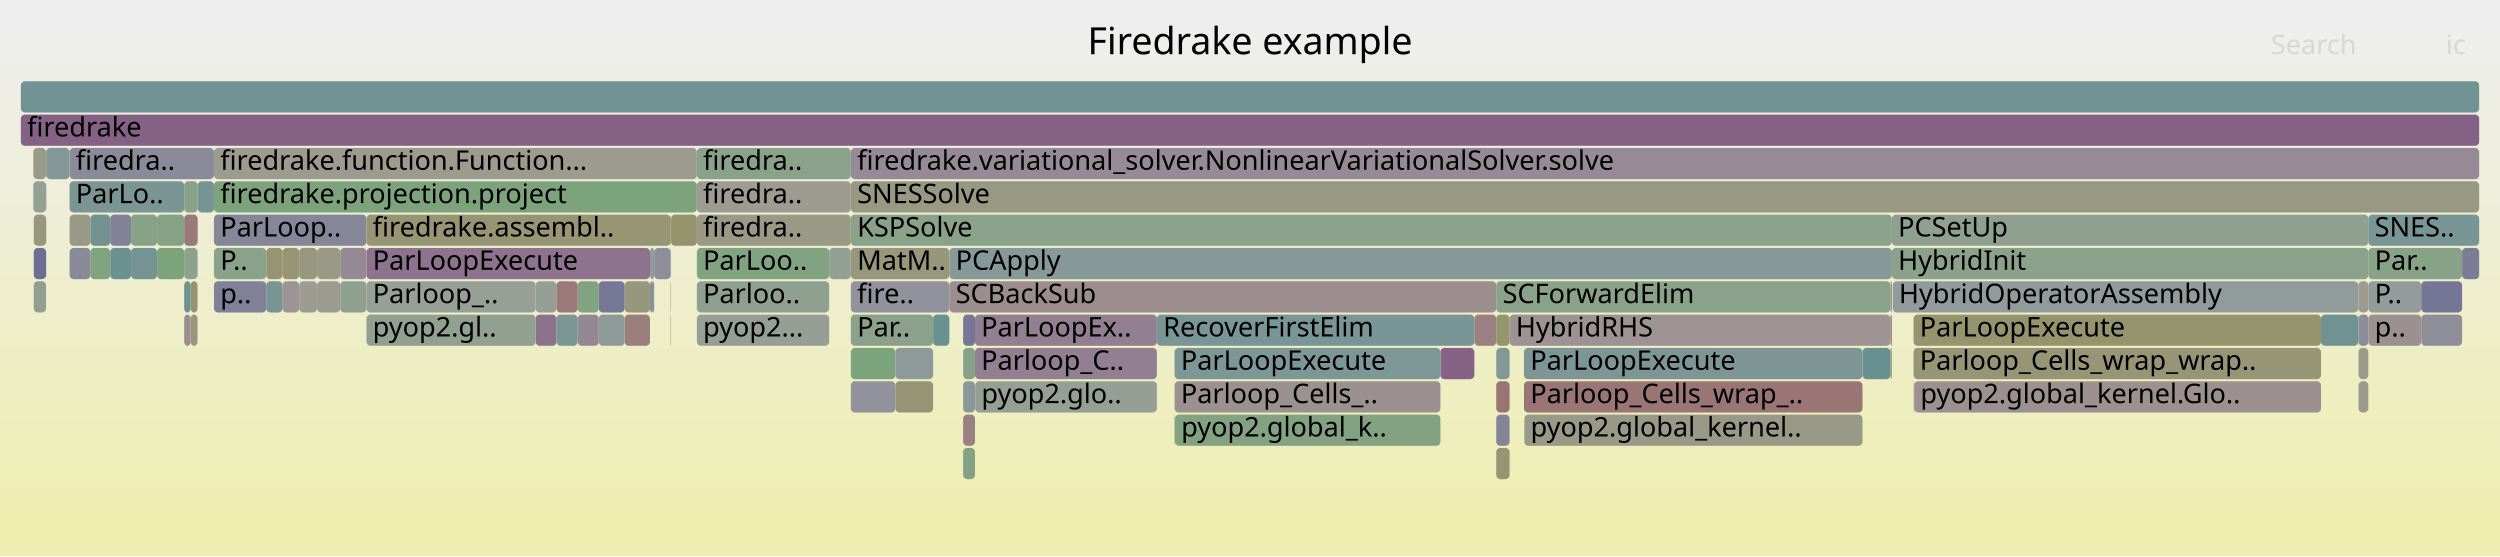
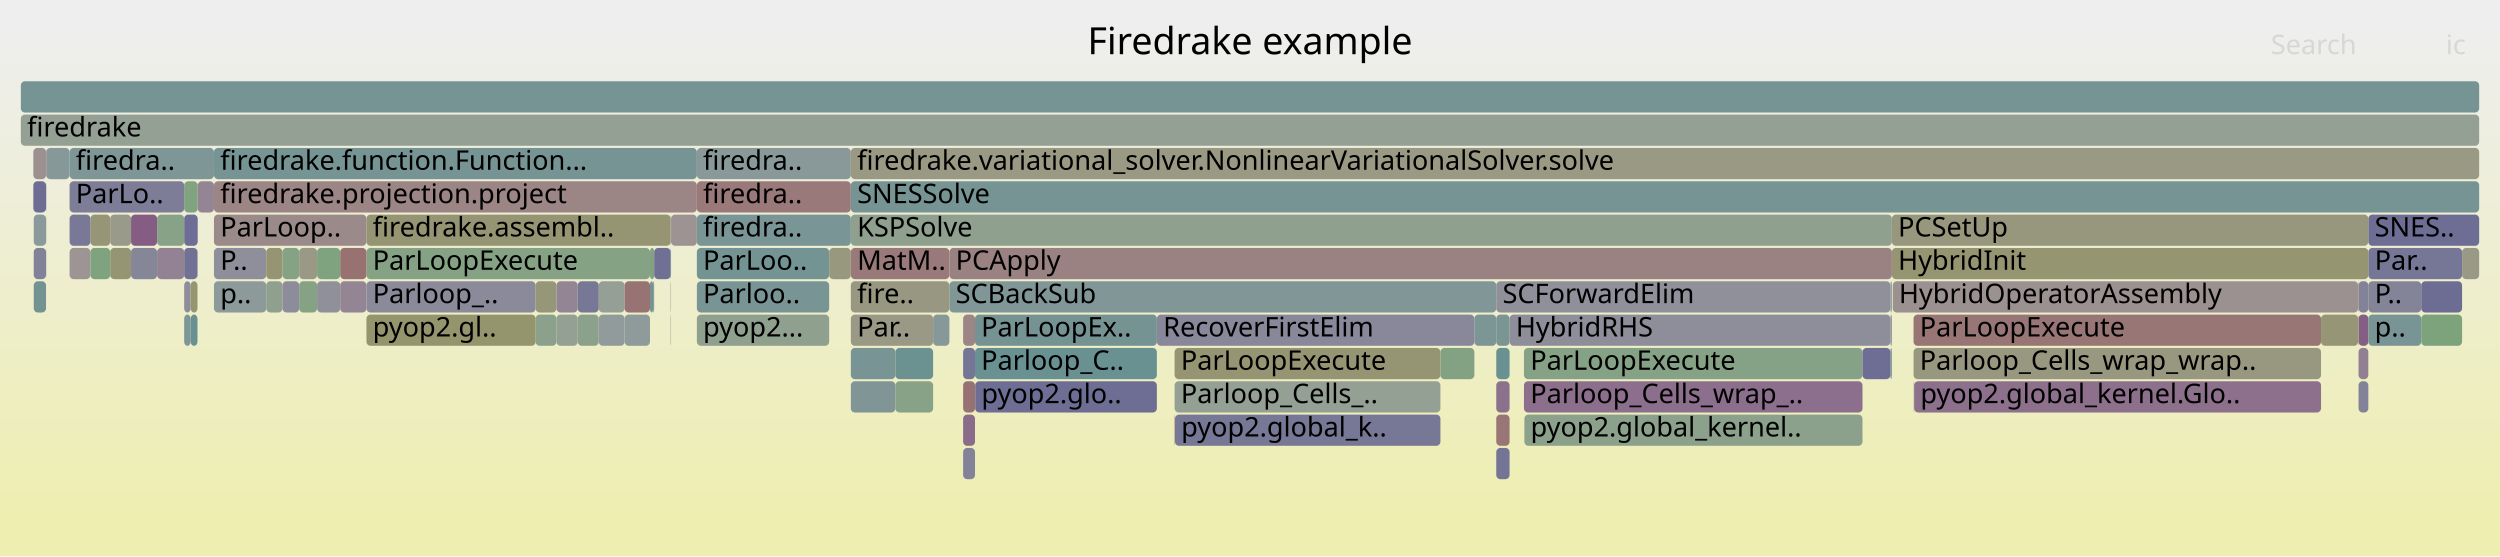
<svg xmlns="http://www.w3.org/2000/svg" version="1.1" width="1200" height="267" viewBox="0 0 1200 267">
  <defs>
    <linearGradient id="background" y1="0" y2="1" x1="0" x2="0">
      <stop stop-color="#eeeeee" offset="5%" />
      <stop stop-color="#eeeeb0" offset="95%" />
    </linearGradient>
  </defs>
  <style type="text/css">
	text { font-family:Verdana; font-size:13px; fill:rgb(0,0,0); }
	#search, #ignorecase { opacity:0.1; cursor:pointer; }
	#search:hover, #search.show, #ignorecase:hover, #ignorecase.show { opacity:1; }
	#subtitle { text-anchor:middle; font-color:rgb(160,160,160); }
	#title { text-anchor:middle; font-size:18px}
	#unzoom { cursor:pointer; }
	#frames &gt; *:hover { stroke:black; stroke-width:0.5; cursor:pointer; }
	.hide { display:none; }
	.parent { opacity:0.5; }
</style>
  <rect x="0.0" y="0" width="1200.0" height="267.0" fill="url(#background)" />
  <text id="title" x="600.00" y="26">Firedrake example</text>
  <text id="details" x="10.00" y="249"> </text>
  <text id="unzoom" x="10.00" y="26" class="hide">Reset Zoom</text>
  <text id="search" x="1090.00" y="26">Search</text>
  <text id="ignorecase" x="1174.00" y="26">ic</text>
  <text id="matched" x="1090.00" y="249"> </text>
  <g id="frames">
    <g>
-       <rect x="33.4" y="103" width="10.0" height="15.0" fill="rgb(153.156,153.156,134.527)" rx="2" ry="2" />
+       <rect x="724.6" y="151" width="182.8" height="15.0" fill="rgb(142.433,142.433,154.987)" rx="2" ry="2" />
+       <text x="727.60" y="161.5">HybridRHS</text>
+     </g>
+     <g>
+       <rect x="731.5" y="183" width="162.5" height="15.0" fill="rgb(139.745,111.22,139.745)" rx="2" ry="2" />
+       <text x="734.53" y="193.5">Parloop_Cells_wrap_..</text>
+     </g>
+     <g>
+       <rect x="22.2" y="71" width="11.2" height="15.0" fill="rgb(134.9,152.011,152.011)" rx="2" ry="2" />
+       <text x="25.25" y="81.5" />
+     </g>
+     <g>
+       <rect x="22.1" y="119" width="0.1" height="15.0" fill="rgb(142.81,142.81,155.06)" rx="2" ry="2" />
+       <text x="25.11" y="129.5" />
+     </g>
+     <g>
+       <rect x="731.5" y="167" width="162.5" height="15.0" fill="rgb(133.734,161.95,133.734)" rx="2" ry="2" />
+       <text x="734.53" y="177.5">ParLoopExecute</text>
+     </g>
+     <g>
+       <rect x="62.9" y="103" width="12.5" height="15.0" fill="rgb(132.412,92.431,132.412)" rx="2" ry="2" />
+       <text x="65.86" y="113.5" />
+     </g>
+     <g>
+       <rect x="908.5" y="135" width="223.4" height="15.0" fill="rgb(156.292,144.908,144.908)" rx="2" ry="2" />
+       <text x="911.46" y="145.5">HybridOperatorAssembly</text>
+     </g>
+     <g>
+       <rect x="462.3" y="199" width="5.7" height="15.0" fill="rgb(138.079,106.951,138.079)" rx="2" ry="2" />
+       <text x="465.28" y="209.5" />
+     </g>
+     <g>
+       <rect x="731.7" y="199" width="162.3" height="15.0" fill="rgb(138.906,161.108,138.906)" rx="2" ry="2" />
+       <text x="734.67" y="209.5">pyop2.global_kernel..</text>
+     </g>
+     <g>
+       <rect x="102.7" y="135" width="25.1" height="15.0" fill="rgb(140.816,153.545,153.545)" rx="2" ry="2" />
+       <text x="105.72" y="145.5">p..</text>
+     </g>
+     <g>
+       <rect x="718.2" y="183" width="6.4" height="15.0" fill="rgb(140.445,113.015,140.445)" rx="2" ry="2" />
+       <text x="721.23" y="193.5" />
+     </g>
+     <g>
+       <rect x="16.0" y="87" width="6.1" height="15.0" fill="rgb(108.647,108.647,148.448)" rx="2" ry="2" />
+       <text x="19.00" y="97.5" />
+     </g>
+     <g>
+       <rect x="143.6" y="119" width="8.6" height="15.0" fill="rgb(153.128,153.128,134.391)" rx="2" ry="2" />
+       <text x="146.56" y="129.5" />
+     </g>
+     <g>
+       <rect x="718.2" y="215" width="6.4" height="15.0" fill="rgb(115.72,115.72,149.817)" rx="2" ry="2" />
+       <text x="721.23" y="225.5" />
+     </g>
+     <g>
+       <rect x="1132.1" y="135" width="4.7" height="15.0" fill="rgb(129.531,129.531,152.49)" rx="2" ry="2" />
+       <text x="1135.09" y="145.5" />
+     </g>
+     <g>
+       <rect x="88.4" y="87" width="6.5" height="15.0" fill="rgb(128.015,162.881,128.015)" rx="2" ry="2" />
+       <text x="91.43" y="97.5" />
+     </g>
+     <g>
+       <rect x="718.2" y="151" width="6.4" height="15.0" fill="rgb(123.446,149.042,149.042)" rx="2" ry="2" />
+       <text x="721.23" y="161.5" />
+     </g>
+     <g>
+       <rect x="22.1" y="71" width="0.1" height="15.0" fill="rgb(154.426,130.603,130.603)" rx="2" ry="2" />
+       <text x="25.11" y="81.5" />
+     </g>
+     <g>
+       <rect x="321.9" y="119" width="0.2" height="15.0" fill="rgb(108.409,145.143,145.143)" rx="2" ry="2" />
+       <text x="324.89" y="129.5" />
+     </g>
+     <g>
+       <rect x="52.9" y="119" width="10.0" height="15.0" fill="rgb(149.156,149.156,115.139)" rx="2" ry="2" />
+       <text x="55.94" y="129.5" />
+     </g>
+     <g>
+       <rect x="1136.8" y="103" width="53.2" height="15.0" fill="rgb(109.727,109.727,148.657)" rx="2" ry="2" />
+       <text x="1139.83" y="113.5">SNES..</text>
+     </g>
+     <g>
+       <rect x="334.5" y="151" width="63.5" height="15.0" fill="rgb(142.715,160.488,142.715)" rx="2" ry="2" />
+       <text x="337.46" y="161.5">pyop2...</text>
+     </g>
+     <g>
+       <rect x="102.7" y="71" width="231.8" height="15.0" fill="rgb(118.829,147.845,147.845)" rx="2" ry="2" />
+       <text x="105.72" y="81.5">firedrake.function.Function...</text>
+     </g>
+     <g>
+       <rect x="175.9" y="135" width="81.2" height="15.0" fill="rgb(137.777,137.777,154.086)" rx="2" ry="2" />
+       <text x="178.89" y="145.5">Parloop_..</text>
+     </g>
+     <g>
+       <rect x="563.8" y="199" width="0.2" height="15.0" fill="rgb(152.53,116.061,116.061)" rx="2" ry="2" />
+       <text x="566.81" y="209.5" />
+     </g>
+     <g>
+       <rect x="16.2" y="103" width="5.9" height="15.0" fill="rgb(138.41,152.921,152.921)" rx="2" ry="2" />
+       <text x="19.19" y="113.5" />
+     </g>
+     <g>
+       <rect x="175.9" y="119" width="136.1" height="15.0" fill="rgb(132.812,162.1,132.812)" rx="2" ry="2" />
+       <text x="178.89" y="129.5">ParLoopExecute</text>
+     </g>
+     <g>
+       <rect x="16.2" y="119" width="5.9" height="15.0" fill="rgb(128.546,128.546,152.299)" rx="2" ry="2" />
+       <text x="19.19" y="129.5" />
+     </g>
+     <g>
+       <rect x="127.8" y="135" width="7.8" height="15.0" fill="rgb(142.778,160.478,142.778)" rx="2" ry="2" />
+       <text x="130.84" y="145.5" />
+     </g>
+     <g>
+       <rect x="94.9" y="87" width="7.8" height="15.0" fill="rgb(148.419,133.448,148.419)" rx="2" ry="2" />
+       <text x="97.89" y="97.5" />
+     </g>
+     <g>
+       <rect x="334.5" y="71" width="73.9" height="15.0" fill="rgb(136.882,152.525,152.525)" rx="2" ry="2" />
+       <text x="337.46" y="81.5">firedra..</text>
+     </g>
+     <g>
+       <rect x="1131.9" y="135" width="0.2" height="15.0" fill="rgb(154.771,133.246,133.246)" rx="2" ry="2" />
+       <text x="1134.93" y="145.5" />
+     </g>
+     <g>
+       <rect x="334.5" y="135" width="63.5" height="15.0" fill="rgb(120.932,148.39,148.39)" rx="2" ry="2" />
+       <text x="337.46" y="145.5">Parloo..</text>
+     </g>
+     <g>
+       <rect x="907.4" y="167" width="0.7" height="15.0" fill="rgb(120.817,148.36,148.36)" rx="2" ry="2" />
+       <text x="910.36" y="177.5" />
+     </g>
+     <g>
+       <rect x="408.4" y="103" width="499.7" height="15.0" fill="rgb(143.294,160.394,143.294)" rx="2" ry="2" />
+       <text x="411.45" y="113.5">KSPSolve</text>
+     </g>
+     <g>
+       <rect x="1136.8" y="119" width="45.0" height="15.0" fill="rgb(118.063,118.063,150.27)" rx="2" ry="2" />
+       <text x="1139.83" y="129.5">Par..</text>
+     </g>
+     <g>
+       <rect x="321.9" y="103" width="0.2" height="15.0" fill="rgb(150.131,159.281,150.131)" rx="2" ry="2" />
+       <text x="324.89" y="113.5" />
+     </g>
+     <g>
+       <rect x="16.0" y="71" width="6.1" height="15.0" fill="rgb(156.143,143.761,143.761)" rx="2" ry="2" />
+       <text x="19.00" y="81.5" />
+     </g>
+     <g>
+       <rect x="33.4" y="87" width="55.0" height="15.0" fill="rgb(124.558,124.558,151.527)" rx="2" ry="2" />
+       <text x="36.38" y="97.5">ParLo..</text>
+     </g>
+     <g>
+       <rect x="312.0" y="135" width="1.5" height="15.0" fill="rgb(114.88,146.821,146.821)" rx="2" ry="2" />
+       <text x="315.03" y="145.5" />
+     </g>
+     <g>
+       <rect x="718.2" y="199" width="6.4" height="15.0" fill="rgb(152.643,116.929,116.929)" rx="2" ry="2" />
+       <text x="721.23" y="209.5" />
+     </g>
+     <g>
+       <rect x="408.4" y="71" width="781.6" height="15.0" fill="rgb(152.729,152.729,132.454)" rx="2" ry="2" />
+       <text x="411.45" y="81.5">firedrake.variational_solver.NonlinearVariationalSolver.solve</text>
+     </g>
+     <g>
+       <rect x="152.2" y="119" width="11.1" height="15.0" fill="rgb(127.124,163.026,127.124)" rx="2" ry="2" />
+       <text x="155.23" y="129.5" />
+     </g>
+     <g>
+       <rect x="143.6" y="135" width="8.6" height="15.0" fill="rgb(133.425,162.001,133.425)" rx="2" ry="2" />
+       <text x="146.56" y="145.5" />
+     </g>
+     <g>
+       <rect x="102.7" y="103" width="73.2" height="15.0" fill="rgb(155.365,137.797,137.797)" rx="2" ry="2" />
+       <text x="105.72" y="113.5">ParLoop..</text>
+     </g>
+     <g>
+       <rect x="429.8" y="183" width="18.1" height="15.0" fill="rgb(135.123,161.724,135.123)" rx="2" ry="2" />
+       <text x="432.80" y="193.5" />
+     </g>
+     <g>
+       <rect x="1114.1" y="151" width="17.8" height="15.0" fill="rgb(149.65,149.65,117.535)" rx="2" ry="2" />
+       <text x="1117.12" y="161.5" />
+     </g>
+     <g>
+       <rect x="691.4" y="167" width="16.3" height="15.0" fill="rgb(130.78,162.431,130.78)" rx="2" ry="2" />
+       <text x="694.38" y="177.5" />
+     </g>
+     <g>
+       <rect x="267.1" y="151" width="10.2" height="15.0" fill="rgb(147.391,159.727,147.391)" rx="2" ry="2" />
+       <text x="270.15" y="161.5" />
+     </g>
+     <g>
+       <rect x="152.2" y="135" width="11.1" height="15.0" fill="rgb(143.769,143.769,155.246)" rx="2" ry="2" />
+       <text x="155.23" y="145.5" />
+     </g>
+     <g>
+       <rect x="52.9" y="103" width="10.0" height="15.0" fill="rgb(154.041,154.041,138.815)" rx="2" ry="2" />
+       <text x="55.94" y="113.5" />
+     </g>
+     <g>
+       <rect x="88.4" y="103" width="6.5" height="15.0" fill="rgb(109.121,109.121,148.54)" rx="2" ry="2" />
+       <text x="91.43" y="113.5" />
+     </g>
+     <g>
+       <rect x="334.5" y="119" width="63.5" height="15.0" fill="rgb(116.288,147.186,147.186)" rx="2" ry="2" />
+       <text x="337.46" y="129.5">ParLoo..</text>
+     </g>
+     <g>
+       <rect x="408.4" y="151" width="39.5" height="15.0" fill="rgb(152.867,152.867,133.126)" rx="2" ry="2" />
+       <text x="411.45" y="161.5">Par..</text>
+     </g>
+     <g>
+       <rect x="918.5" y="167" width="195.6" height="15.0" fill="rgb(151.911,151.911,128.494)" rx="2" ry="2" />
+       <text x="921.47" y="177.5">Parloop_Cells_wrap_wrap..</text>
+     </g>
+     <g>
+       <rect x="313.5" y="135" width="0.5" height="15.0" fill="rgb(123.864,149.15,149.15)" rx="2" ry="2" />
+       <text x="316.52" y="145.5" />
+     </g>
+     <g>
+       <rect x="563.8" y="167" width="127.6" height="15.0" fill="rgb(149.423,149.423,116.436)" rx="2" ry="2" />
+       <text x="566.81" y="177.5">ParLoopExecute</text>
+     </g>
+     <g>
+       <rect x="102.7" y="119" width="25.1" height="15.0" fill="rgb(143.336,143.336,155.162)" rx="2" ry="2" />
+       <text x="105.72" y="129.5">P..</text>
+     </g>
+     <g>
+       <rect x="468.1" y="183" width="87.2" height="15.0" fill="rgb(110.385,110.385,148.784)" rx="2" ry="2" />
+       <text x="471.07" y="193.5">pyop2.glo..</text>
+     </g>
+     <g>
+       <rect x="408.4" y="183" width="21.4" height="15.0" fill="rgb(128.47,150.344,150.344)" rx="2" ry="2" />
+       <text x="411.45" y="193.5" />
+     </g>
+     <g>
+       <rect x="1132.1" y="151" width="4.7" height="15.0" fill="rgb(133.01,93.962,133.01)" rx="2" ry="2" />
+       <text x="1135.09" y="161.5" />
+     </g>
+     <g>
+       <rect x="312.0" y="119" width="2.0" height="15.0" fill="rgb(131.211,162.361,131.211)" rx="2" ry="2" />
+       <text x="315.03" y="129.5" />
+     </g>
+     <g>
+       <rect x="462.3" y="183" width="5.7" height="15.0" fill="rgb(152.253,113.939,113.939)" rx="2" ry="2" />
+       <text x="465.28" y="193.5" />
+     </g>
+     <g>
+       <rect x="257.1" y="135" width="10.0" height="15.0" fill="rgb(150.357,150.357,120.959)" rx="2" ry="2" />
+       <text x="260.07" y="145.5" />
+     </g>
+     <g>
+       <rect x="175.9" y="103" width="146.0" height="15.0" fill="rgb(149.205,149.205,115.38)" rx="2" ry="2" />
+       <text x="178.89" y="113.5">firedrake.assembl..</text>
+     </g>
+     <g>
+       <rect x="1131.9" y="151" width="0.2" height="15.0" fill="rgb(149.507,149.507,116.84)" rx="2" ry="2" />
+       <text x="1134.93" y="161.5" />
+     </g>
+     <g>
+       <rect x="88.4" y="119" width="6.4" height="15.0" fill="rgb(112.538,112.538,149.201)" rx="2" ry="2" />
+       <text x="91.43" y="129.5" />
+     </g>
+     <g>
+       <rect x="88.4" y="151" width="3.1" height="15.0" fill="rgb(125.545,149.586,149.586)" rx="2" ry="2" />
+       <text x="91.43" y="161.5" />
+     </g>
+     <g>
+       <rect x="908.1" y="119" width="228.7" height="15.0" fill="rgb(148.614,148.614,112.512)" rx="2" ry="2" />
+       <text x="911.07" y="129.5">HybridInit</text>
+     </g>
+     <g>
+       <rect x="10.0" y="39" width="1180.0" height="15.0" fill="rgb(118.165,147.672,147.672)" rx="2" ry="2" />
+       <text x="13.00" y="49.5" />
+     </g>
+     <g>
+       <rect x="135.6" y="135" width="8.0" height="15.0" fill="rgb(139.581,139.581,154.435)" rx="2" ry="2" />
+       <text x="138.61" y="145.5" />
+     </g>
+     <g>
+       <rect x="918.6" y="183" width="0.2" height="15.0" fill="rgb(120.019,148.153,148.153)" rx="2" ry="2" />
+       <text x="921.64" y="193.5" />
+     </g>
+     <g>
+       <rect x="408.4" y="119" width="47.3" height="15.0" fill="rgb(153.146,120.783,120.783)" rx="2" ry="2" />
+       <text x="411.45" y="129.5">MatM..</text>
+     </g>
+     <g>
+       <rect x="43.4" y="103" width="9.5" height="15.0" fill="rgb(149.706,149.706,117.805)" rx="2" ry="2" />
+       <text x="46.35" y="113.5" />
+     </g>
+     <g>
+       <rect x="135.6" y="119" width="8.0" height="15.0" fill="rgb(132.992,162.071,132.992)" rx="2" ry="2" />
+       <text x="138.61" y="129.5" />
+     </g>
+     <g>
+       <rect x="455.7" y="119" width="452.4" height="15.0" fill="rgb(154.373,130.192,130.192)" rx="2" ry="2" />
+       <text x="458.72" y="129.5">PCApply</text>
+     </g>
+     <g>
+       <rect x="334.5" y="103" width="73.9" height="15.0" fill="rgb(122.064,148.683,148.683)" rx="2" ry="2" />
+       <text x="337.46" y="113.5">firedra..</text>
+     </g>
+     <g>
+       <rect x="267.1" y="135" width="10.2" height="15.0" fill="rgb(148.272,133.072,148.272)" rx="2" ry="2" />
+       <text x="270.15" y="145.5" />
+     </g>
+     <g>
+       <rect x="894.0" y="167" width="13.4" height="15.0" fill="rgb(109.888,109.888,148.688)" rx="2" ry="2" />
+       <text x="896.95" y="177.5" />
+     </g>
+     <g>
+       <rect x="88.4" y="135" width="3.1" height="15.0" fill="rgb(140.542,140.542,154.621)" rx="2" ry="2" />
+       <text x="91.43" y="145.5" />
+     </g>
+     <g>
+       <rect x="33.4" y="71" width="69.3" height="15.0" fill="rgb(126.514,149.837,149.837)" rx="2" ry="2" />
+       <text x="36.38" y="81.5">firedra..</text>
+     </g>
+     <g>
+       <rect x="334.5" y="87" width="73.9" height="15.0" fill="rgb(153.116,120.557,120.557)" rx="2" ry="2" />
+       <text x="337.46" y="97.5">firedra..</text>
+     </g>
+     <g>
+       <rect x="408.4" y="87" width="781.6" height="15.0" fill="rgb(117.663,147.542,147.542)" rx="2" ry="2" />
+       <text x="411.45" y="97.5">SNESSolve</text>
+     </g>
+     <g>
+       <rect x="462.3" y="167" width="5.7" height="15.0" fill="rgb(117.205,117.205,150.104)" rx="2" ry="2" />
+       <text x="465.28" y="177.5" />
+     </g>
+     <g>
+       <rect x="408.4" y="167" width="21.4" height="15.0" fill="rgb(121.259,148.475,148.475)" rx="2" ry="2" />
+       <text x="411.45" y="177.5" />
+     </g>
+     <g>
+       <rect x="75.4" y="103" width="13.0" height="15.0" fill="rgb(136.436,161.51,136.436)" rx="2" ry="2" />
+       <text x="78.40" y="113.5" />
+     </g>
+     <g>
+       <rect x="287.4" y="135" width="12.4" height="15.0" fill="rgb(149.888,159.321,149.888)" rx="2" ry="2" />
+       <text x="290.43" y="145.5" />
+     </g>
+     <g>
+       <rect x="707.7" y="151" width="10.5" height="15.0" fill="rgb(123.954,149.173,149.173)" rx="2" ry="2" />
+       <text x="710.68" y="161.5" />
+     </g>
+     <g>
+       <rect x="75.4" y="119" width="13.0" height="15.0" fill="rgb(147.152,130.202,147.152)" rx="2" ry="2" />
+       <text x="78.40" y="129.5" />
+     </g>
+     <g>
+       <rect x="1132.1" y="183" width="4.7" height="15.0" fill="rgb(129.574,129.574,152.498)" rx="2" ry="2" />
+       <text x="1135.09" y="193.5" />
+     </g>
+     <g>
+       <rect x="398.0" y="119" width="10.4" height="15.0" fill="rgb(151.678,151.678,127.362)" rx="2" ry="2" />
+       <text x="401.02" y="129.5" />
+     </g>
+     <g>
+       <rect x="563.8" y="183" width="127.6" height="15.0" fill="rgb(147.839,159.654,147.839)" rx="2" ry="2" />
+       <text x="566.81" y="193.5">Parloop_Cells_..</text>
+     </g>
+     <g>
+       <rect x="257.1" y="151" width="10.0" height="15.0" fill="rgb(140.361,160.871,140.361)" rx="2" ry="2" />
+       <text x="260.07" y="161.5" />
+     </g>
+     <g>
+       <rect x="299.8" y="135" width="12.2" height="15.0" fill="rgb(152.354,114.713,114.713)" rx="2" ry="2" />
+       <text x="302.78" y="145.5" />
+     </g>
+     <g>
+       <rect x="322.1" y="103" width="12.4" height="15.0" fill="rgb(156.505,146.541,146.541)" rx="2" ry="2" />
+       <text x="325.14" y="113.5" />
+     </g>
+     <g>
+       <rect x="564.0" y="199" width="127.4" height="15.0" fill="rgb(118.805,118.805,150.414)" rx="2" ry="2" />
+       <text x="566.97" y="209.5">pyop2.global_k..</text>
+     </g>
+     <g>
+       <rect x="429.8" y="167" width="18.1" height="15.0" fill="rgb(108.416,145.145,145.145)" rx="2" ry="2" />
+       <text x="432.80" y="177.5" />
+     </g>
+     <g>
+       <rect x="918.8" y="183" width="195.3" height="15.0" fill="rgb(139.956,111.763,139.956)" rx="2" ry="2" />
+       <text x="921.78" y="193.5">pyop2.global_kernel.Glo..</text>
+     </g>
+     <g>
+       <rect x="907.4" y="135" width="0.7" height="15.0" fill="rgb(136.506,152.427,152.427)" rx="2" ry="2" />
+       <text x="910.36" y="145.5" />
+     </g>
+     <g>
+       <rect x="277.3" y="151" width="10.1" height="15.0" fill="rgb(140.474,160.853,140.474)" rx="2" ry="2" />
+       <text x="280.34" y="161.5" />
+     </g>
+     <g>
+       <rect x="468.0" y="151" width="87.3" height="15.0" fill="rgb(117.438,147.484,147.484)" rx="2" ry="2" />
+       <text x="470.95" y="161.5">ParLoopEx..</text>
+     </g>
+     <g>
+       <rect x="175.9" y="151" width="81.2" height="15.0" fill="rgb(147.972,147.972,109.404)" rx="2" ry="2" />
+       <text x="178.89" y="161.5">pyop2.gl..</text>
+     </g>
+     <g>
+       <rect x="62.9" y="119" width="12.5" height="15.0" fill="rgb(134.22,134.22,153.397)" rx="2" ry="2" />
+       <text x="65.86" y="129.5" />
+     </g>
+     <g>
+       <rect x="718.2" y="135" width="189.2" height="15.0" fill="rgb(144.195,144.195,155.328)" rx="2" ry="2" />
+       <text x="721.23" y="145.5">SCForwardElim</text>
+     </g>
+     <g>
+       <rect x="299.8" y="151" width="12.2" height="15.0" fill="rgb(143.242,154.174,154.174)" rx="2" ry="2" />
+       <text x="302.78" y="161.5" />
+     </g>
+     <g>
+       <rect x="163.3" y="135" width="12.6" height="15.0" fill="rgb(148.119,132.679,148.119)" rx="2" ry="2" />
+       <text x="166.34" y="145.5" />
+     </g>
+     <g>
+       <rect x="1136.8" y="151" width="25.4" height="15.0" fill="rgb(119.666,148.061,148.061)" rx="2" ry="2" />
+       <text x="1139.83" y="161.5">p..</text>
+     </g>
+     <g>
+       <rect x="91.5" y="135" width="3.3" height="15.0" fill="rgb(148.746,148.746,113.152)" rx="2" ry="2" />
+       <text x="94.47" y="145.5" />
+     </g>
+     <g>
+       <rect x="321.9" y="151" width="0.2" height="15.0" fill="rgb(148.787,159.5,148.787)" rx="2" ry="2" />
+       <text x="324.89" y="161.5" />
+     </g>
+     <g>
+       <rect x="908.1" y="103" width="228.7" height="15.0" fill="rgb(151.423,151.423,126.126)" rx="2" ry="2" />
+       <text x="911.07" y="113.5">PCSetUp</text>
+     </g>
+     <g>
+       <rect x="1136.8" y="135" width="25.4" height="15.0" fill="rgb(132.231,132.231,153.012)" rx="2" ry="2" />
+       <text x="1139.83" y="145.5">P..</text>
+     </g>
+     <g>
+       <rect x="1132.1" y="167" width="4.7" height="15.0" fill="rgb(145.901,126.996,145.901)" rx="2" ry="2" />
+       <text x="1135.09" y="177.5" />
+     </g>
+     <g>
+       <rect x="163.3" y="119" width="12.6" height="15.0" fill="rgb(152.094,112.721,112.721)" rx="2" ry="2" />
+       <text x="166.34" y="129.5" />
+     </g>
+     <g>
+       <rect x="718.2" y="167" width="6.4" height="15.0" fill="rgb(106.155,144.559,144.559)" rx="2" ry="2" />
+       <text x="721.23" y="177.5" />
+     </g>
+     <g>
+       <rect x="1162.2" y="151" width="19.6" height="15.0" fill="rgb(124.698,163.421,124.698)" rx="2" ry="2" />
+       <text x="1165.16" y="161.5" />
+     </g>
+     <g>
+       <rect x="91.5" y="151" width="3.3" height="15.0" fill="rgb(105.977,144.513,144.513)" rx="2" ry="2" />
+       <text x="94.47" y="161.5" />
+     </g>
+     <g>
+       <rect x="33.4" y="119" width="10.0" height="15.0" fill="rgb(156.689,147.952,147.952)" rx="2" ry="2" />
+       <text x="36.38" y="129.5" />
+     </g>
+     <g>
+       <rect x="455.7" y="135" width="262.5" height="15.0" fill="rgb(129.235,150.542,150.542)" rx="2" ry="2" />
+       <text x="458.72" y="145.5">SCBackSub</text>
+     </g>
+     <g>
+       <rect x="468.0" y="167" width="87.3" height="15.0" fill="rgb(106.05,144.531,144.531)" rx="2" ry="2" />
+       <text x="470.95" y="177.5">Parloop_C..</text>
+     </g>
+     <g>
+       <rect x="408.4" y="135" width="47.3" height="15.0" fill="rgb(152.255,152.255,130.158)" rx="2" ry="2" />
+       <text x="411.45" y="145.5">fire..</text>
+     </g>
+     <g>
+       <rect x="462.3" y="215" width="5.7" height="15.0" fill="rgb(129.931,129.931,152.567)" rx="2" ry="2" />
+       <text x="465.28" y="225.5" />
+     </g>
+     <g>
+       <rect x="462.3" y="151" width="5.7" height="15.0" fill="rgb(154.756,133.129,133.129)" rx="2" ry="2" />
+       <text x="465.28" y="161.5" />
+     </g>
+     <g>
+       <rect x="1162.2" y="135" width="19.6" height="15.0" fill="rgb(108.751,108.751,148.468)" rx="2" ry="2" />
+       <text x="1165.16" y="145.5" />
+     </g>
+     <g>
+       <rect x="16.2" y="135" width="5.9" height="15.0" fill="rgb(114.671,146.766,146.766)" rx="2" ry="2" />
+       <text x="19.19" y="145.5" />
+     </g>
+     <g>
+       <rect x="277.3" y="135" width="10.1" height="15.0" fill="rgb(118.826,118.826,150.418)" rx="2" ry="2" />
+       <text x="280.34" y="145.5" />
+     </g>
+     <g>
+       <rect x="94.8" y="119" width="0.1" height="15.0" fill="rgb(151.445,151.445,126.236)" rx="2" ry="2" />
+       <text x="97.76" y="129.5" />
+     </g>
+     <g>
+       <rect x="918.5" y="151" width="195.6" height="15.0" fill="rgb(152.797,118.114,118.114)" rx="2" ry="2" />
+       <text x="921.47" y="161.5">ParLoopExecute</text>
+     </g>
+     <g>
+       <rect x="22.1" y="103" width="0.1" height="15.0" fill="rgb(151.856,151.856,128.228)" rx="2" ry="2" />
+       <text x="25.11" y="113.5" />
+     </g>
+     <g>
+       <rect x="22.1" y="87" width="0.1" height="15.0" fill="rgb(108.725,108.725,148.463)" rx="2" ry="2" />
+       <text x="25.11" y="97.5" />
+     </g>
+     <g>
+       <rect x="1181.8" y="119" width="8.2" height="15.0" fill="rgb(152.771,152.771,132.661)" rx="2" ry="2" />
+       <text x="1184.78" y="129.5" />
+     </g>
+     <g>
+       <rect x="314.0" y="119" width="7.9" height="15.0" fill="rgb(111.854,111.854,149.068)" rx="2" ry="2" />
+       <text x="317.01" y="129.5" />
+     </g>
+     <g>
+       <rect x="907.4" y="151" width="0.7" height="15.0" fill="rgb(141.98,141.98,154.899)" rx="2" ry="2" />
+       <text x="910.36" y="161.5" />
+     </g>
+     <g>
+       <rect x="102.7" y="87" width="231.8" height="15.0" fill="rgb(154.769,133.229,133.229)" rx="2" ry="2" />
+       <text x="105.72" y="97.5">firedrake.projection.project</text>
+     </g>
+     <g>
+       <rect x="447.9" y="151" width="7.8" height="15.0" fill="rgb(134.926,152.018,152.018)" rx="2" ry="2" />
+       <text x="450.95" y="161.5" />
+     </g>
+     <g>
+       <rect x="555.3" y="151" width="152.4" height="15.0" fill="rgb(135.509,135.509,153.647)" rx="2" ry="2" />
+       <text x="558.33" y="161.5">RecoverFirstElim</text>
+     </g>
+     <g>
+       <rect x="321.9" y="135" width="0.2" height="15.0" fill="rgb(146.906,159.806,146.906)" rx="2" ry="2" />
+       <text x="324.89" y="145.5" />
+     </g>
+     <g>
+       <rect x="33.4" y="103" width="10.0" height="15.0" fill="rgb(121.254,121.254,150.888)" rx="2" ry="2" />
      <text x="36.38" y="113.5" />
    </g>
    <g>
-       <rect x="1136.8" y="135" width="25.4" height="15.0" fill="rgb(146.521,155.024,155.024)" rx="2" ry="2" />
-       <text x="1139.83" y="145.5">P..</text>
-     </g>
-     <g>
-       <rect x="918.6" y="183" width="0.2" height="15.0" fill="rgb(152.669,117.133,117.133)" rx="2" ry="2" />
-       <text x="921.64" y="193.5" />
-     </g>
-     <g>
-       <rect x="555.3" y="151" width="152.4" height="15.0" fill="rgb(121.367,148.503,148.503)" rx="2" ry="2" />
-       <text x="558.33" y="161.5">RecoverFirstElim</text>
-     </g>
-     <g>
-       <rect x="88.4" y="119" width="6.4" height="15.0" fill="rgb(140.664,160.822,140.664)" rx="2" ry="2" />
-       <text x="91.43" y="129.5" />
-     </g>
-     <g>
-       <rect x="468.1" y="183" width="87.2" height="15.0" fill="rgb(150.499,159.221,150.499)" rx="2" ry="2" />
-       <text x="471.07" y="193.5">pyop2.glo..</text>
-     </g>
-     <g>
-       <rect x="907.4" y="151" width="0.7" height="15.0" fill="rgb(153.357,122.4,122.4)" rx="2" ry="2" />
-       <text x="910.36" y="161.5" />
-     </g>
-     <g>
-       <rect x="907.4" y="135" width="0.7" height="15.0" fill="rgb(154.686,132.595,132.595)" rx="2" ry="2" />
-       <text x="910.36" y="145.5" />
-     </g>
-     <g>
-       <rect x="908.1" y="103" width="228.7" height="15.0" fill="rgb(144.398,160.214,144.398)" rx="2" ry="2" />
-       <text x="911.07" y="113.5">PCSetUp</text>
-     </g>
-     <g>
-       <rect x="907.4" y="167" width="0.7" height="15.0" fill="rgb(150.704,150.704,122.643)" rx="2" ry="2" />
-       <text x="910.36" y="177.5" />
-     </g>
-     <g>
-       <rect x="1132.1" y="183" width="4.7" height="15.0" fill="rgb(154.483,154.483,140.956)" rx="2" ry="2" />
-       <text x="1135.09" y="193.5" />
-     </g>
-     <g>
-       <rect x="1114.1" y="151" width="17.8" height="15.0" fill="rgb(111.97,146.066,146.066)" rx="2" ry="2" />
-       <text x="1117.12" y="161.5" />
-     </g>
-     <g>
-       <rect x="321.9" y="103" width="0.2" height="15.0" fill="rgb(113.739,113.739,149.433)" rx="2" ry="2" />
-       <text x="324.89" y="113.5" />
-     </g>
-     <g>
-       <rect x="334.5" y="151" width="63.5" height="15.0" fill="rgb(149.804,159.334,149.804)" rx="2" ry="2" />
-       <text x="337.46" y="161.5">pyop2...</text>
-     </g>
-     <g>
-       <rect x="313.5" y="135" width="0.5" height="15.0" fill="rgb(107.163,144.82,144.82)" rx="2" ry="2" />
-       <text x="316.52" y="145.5" />
-     </g>
-     <g>
-       <rect x="16.2" y="119" width="5.9" height="15.0" fill="rgb(109.978,109.978,148.705)" rx="2" ry="2" />
-       <text x="19.19" y="129.5" />
-     </g>
-     <g>
-       <rect x="462.3" y="183" width="5.7" height="15.0" fill="rgb(137.062,152.572,152.572)" rx="2" ry="2" />
-       <text x="465.28" y="193.5" />
-     </g>
-     <g>
-       <rect x="408.4" y="167" width="21.4" height="15.0" fill="rgb(123.835,163.562,123.835)" rx="2" ry="2" />
-       <text x="411.45" y="177.5" />
-     </g>
-     <g>
-       <rect x="894.0" y="167" width="13.4" height="15.0" fill="rgb(105.252,144.324,144.324)" rx="2" ry="2" />
-       <text x="896.95" y="177.5" />
-     </g>
-     <g>
-       <rect x="52.9" y="103" width="10.0" height="15.0" fill="rgb(129.103,129.103,152.407)" rx="2" ry="2" />
-       <text x="55.94" y="113.5" />
-     </g>
-     <g>
-       <rect x="33.4" y="87" width="55.0" height="15.0" fill="rgb(122.858,148.889,148.889)" rx="2" ry="2" />
-       <text x="36.38" y="97.5">ParLo..</text>
-     </g>
-     <g>
-       <rect x="447.9" y="151" width="7.8" height="15.0" fill="rgb(106.038,144.528,144.528)" rx="2" ry="2" />
-       <text x="450.95" y="161.5" />
-     </g>
-     <g>
-       <rect x="462.3" y="215" width="5.7" height="15.0" fill="rgb(131.33,162.342,131.33)" rx="2" ry="2" />
-       <text x="465.28" y="225.5" />
-     </g>
-     <g>
-       <rect x="691.4" y="167" width="16.3" height="15.0" fill="rgb(134.587,98.005,134.587)" rx="2" ry="2" />
-       <text x="694.38" y="177.5" />
-     </g>
-     <g>
-       <rect x="724.6" y="151" width="182.8" height="15.0" fill="rgb(156.63,147.494,147.494)" rx="2" ry="2" />
-       <text x="727.60" y="161.5">HybridRHS</text>
-     </g>
-     <g>
-       <rect x="102.7" y="103" width="73.2" height="15.0" fill="rgb(134.344,134.344,153.421)" rx="2" ry="2" />
-       <text x="105.72" y="113.5">ParLoop..</text>
-     </g>
-     <g>
-       <rect x="94.8" y="119" width="0.1" height="15.0" fill="rgb(150.962,150.962,123.895)" rx="2" ry="2" />
-       <text x="97.76" y="129.5" />
-     </g>
-     <g>
-       <rect x="102.7" y="135" width="25.1" height="15.0" fill="rgb(127.833,127.833,152.161)" rx="2" ry="2" />
-       <text x="105.72" y="145.5">p..</text>
-     </g>
-     <g>
-       <rect x="731.7" y="199" width="162.3" height="15.0" fill="rgb(153.175,153.175,134.616)" rx="2" ry="2" />
-       <text x="734.67" y="209.5">pyop2.global_kernel..</text>
-     </g>
-     <g>
-       <rect x="1162.2" y="135" width="19.6" height="15.0" fill="rgb(117.294,117.294,150.121)" rx="2" ry="2" />
-       <text x="1165.16" y="145.5" />
-     </g>
-     <g>
-       <rect x="52.9" y="119" width="10.0" height="15.0" fill="rgb(106.844,144.737,144.737)" rx="2" ry="2" />
-       <text x="55.94" y="129.5" />
-     </g>
-     <g>
-       <rect x="1136.8" y="103" width="53.2" height="15.0" fill="rgb(121.362,148.501,148.501)" rx="2" ry="2" />
-       <text x="1139.83" y="113.5">SNES..</text>
-     </g>
-     <g>
-       <rect x="563.8" y="183" width="127.6" height="15.0" fill="rgb(156.255,144.619,144.619)" rx="2" ry="2" />
-       <text x="566.81" y="193.5">Parloop_Cells_..</text>
-     </g>
-     <g>
-       <rect x="455.7" y="119" width="452.4" height="15.0" fill="rgb(135.119,152.068,152.068)" rx="2" ry="2" />
-       <text x="458.72" y="129.5">PCApply</text>
-     </g>
-     <g>
-       <rect x="321.9" y="119" width="0.2" height="15.0" fill="rgb(144.351,160.222,144.351)" rx="2" ry="2" />
-       <text x="324.89" y="129.5" />
-     </g>
-     <g>
-       <rect x="299.8" y="151" width="12.2" height="15.0" fill="rgb(153.94,126.875,126.875)" rx="2" ry="2" />
-       <text x="302.78" y="161.5" />
-     </g>
-     <g>
-       <rect x="918.8" y="183" width="195.3" height="15.0" fill="rgb(156.151,143.823,143.823)" rx="2" ry="2" />
-       <text x="921.78" y="193.5">pyop2.global_kernel.Glo..</text>
-     </g>
-     <g>
-       <rect x="135.6" y="135" width="8.0" height="15.0" fill="rgb(156.695,147.998,147.998)" rx="2" ry="2" />
-       <text x="138.61" y="145.5" />
-     </g>
-     <g>
-       <rect x="33.4" y="71" width="69.3" height="15.0" fill="rgb(138.163,138.163,154.161)" rx="2" ry="2" />
-       <text x="36.38" y="81.5">firedra..</text>
-     </g>
-     <g>
-       <rect x="257.1" y="151" width="10.0" height="15.0" fill="rgb(140.852,114.057,140.852)" rx="2" ry="2" />
-       <text x="260.07" y="161.5" />
-     </g>
-     <g>
-       <rect x="1132.1" y="151" width="4.7" height="15.0" fill="rgb(139.599,139.599,154.439)" rx="2" ry="2" />
-       <text x="1135.09" y="161.5" />
-     </g>
-     <g>
-       <rect x="43.4" y="103" width="9.5" height="15.0" fill="rgb(113.564,146.48,146.48)" rx="2" ry="2" />
-       <text x="46.35" y="113.5" />
-     </g>
-     <g>
-       <rect x="163.3" y="135" width="12.6" height="15.0" fill="rgb(143.847,160.304,143.847)" rx="2" ry="2" />
-       <text x="166.34" y="145.5" />
-     </g>
-     <g>
-       <rect x="1162.2" y="151" width="19.6" height="15.0" fill="rgb(141.941,141.941,154.892)" rx="2" ry="2" />
-       <text x="1165.16" y="161.5" />
-     </g>
-     <g>
-       <rect x="731.5" y="167" width="162.5" height="15.0" fill="rgb(125.174,149.489,149.489)" rx="2" ry="2" />
-       <text x="734.53" y="177.5">ParLoopExecute</text>
-     </g>
-     <g>
-       <rect x="16.0" y="87" width="6.1" height="15.0" fill="rgb(146.901,159.807,146.901)" rx="2" ry="2" />
-       <text x="19.00" y="97.5" />
-     </g>
-     <g>
-       <rect x="462.3" y="199" width="5.7" height="15.0" fill="rgb(154.2,128.864,128.864)" rx="2" ry="2" />
-       <text x="465.28" y="209.5" />
-     </g>
-     <g>
-       <rect x="277.3" y="151" width="10.1" height="15.0" fill="rgb(149.41,135.988,149.41)" rx="2" ry="2" />
-       <text x="280.34" y="161.5" />
-     </g>
-     <g>
-       <rect x="88.4" y="135" width="3.1" height="15.0" fill="rgb(109.745,145.489,145.489)" rx="2" ry="2" />
-       <text x="91.43" y="145.5" />
-     </g>
-     <g>
-       <rect x="334.5" y="71" width="73.9" height="15.0" fill="rgb(137.741,161.298,137.741)" rx="2" ry="2" />
-       <text x="337.46" y="81.5">firedra..</text>
-     </g>
-     <g>
-       <rect x="918.5" y="167" width="195.6" height="15.0" fill="rgb(149.974,149.974,119.107)" rx="2" ry="2" />
-       <text x="921.47" y="177.5">Parloop_Cells_wrap_wrap..</text>
-     </g>
-     <g>
-       <rect x="408.4" y="119" width="47.3" height="15.0" fill="rgb(150.945,150.945,123.81)" rx="2" ry="2" />
-       <text x="411.45" y="129.5">MatM..</text>
-     </g>
-     <g>
-       <rect x="10.0" y="39" width="1180.0" height="15.0" fill="rgb(114,146.593,146.593)" rx="2" ry="2" />
-       <text x="13.00" y="49.5" />
-     </g>
-     <g>
-       <rect x="468.0" y="151" width="87.3" height="15.0" fill="rgb(146.168,127.68,146.168)" rx="2" ry="2" />
-       <text x="470.95" y="161.5">ParLoopEx..</text>
-     </g>
-     <g>
-       <rect x="22.1" y="71" width="0.1" height="15.0" fill="rgb(149.753,149.753,118.033)" rx="2" ry="2" />
-       <text x="25.11" y="81.5" />
-     </g>
-     <g>
-       <rect x="127.8" y="119" width="7.8" height="15.0" fill="rgb(149.411,149.411,116.374)" rx="2" ry="2" />
+       <rect x="43.4" y="119" width="9.5" height="15.0" fill="rgb(127.385,162.984,127.385)" rx="2" ry="2" />
+       <text x="46.35" y="129.5" />
+     </g>
+     <g>
+       <rect x="10.0" y="55" width="1180.0" height="15.0" fill="rgb(148.238,159.589,148.238)" rx="2" ry="2" />
+       <text x="13.00" y="65.5">firedrake</text>
+     </g>
+     <g>
+       <rect x="127.8" y="119" width="7.8" height="15.0" fill="rgb(149.096,149.096,114.851)" rx="2" ry="2" />
      <text x="130.84" y="129.5" />
    </g>
    <g>
-       <rect x="429.8" y="167" width="18.1" height="15.0" fill="rgb(142.053,153.865,153.865)" rx="2" ry="2" />
-       <text x="432.80" y="177.5" />
-     </g>
-     <g>
-       <rect x="398.0" y="119" width="10.4" height="15.0" fill="rgb(148.631,159.525,148.631)" rx="2" ry="2" />
-       <text x="401.02" y="129.5" />
-     </g>
-     <g>
-       <rect x="88.4" y="151" width="3.1" height="15.0" fill="rgb(155.963,142.382,142.382)" rx="2" ry="2" />
-       <text x="91.43" y="161.5" />
-     </g>
-     <g>
-       <rect x="287.4" y="151" width="12.4" height="15.0" fill="rgb(141.811,153.803,153.803)" rx="2" ry="2" />
+       <rect x="287.4" y="151" width="12.4" height="15.0" fill="rgb(144.891,154.601,154.601)" rx="2" ry="2" />
      <text x="290.43" y="161.5" />
-     </g>
-     <g>
-       <rect x="257.1" y="135" width="10.0" height="15.0" fill="rgb(149.299,159.416,149.299)" rx="2" ry="2" />
-       <text x="260.07" y="145.5" />
-     </g>
-     <g>
-       <rect x="408.4" y="183" width="21.4" height="15.0" fill="rgb(145.621,145.621,155.604)" rx="2" ry="2" />
-       <text x="411.45" y="193.5" />
-     </g>
-     <g>
-       <rect x="312.0" y="119" width="2.0" height="15.0" fill="rgb(144.899,154.603,154.603)" rx="2" ry="2" />
-       <text x="315.03" y="129.5" />
-     </g>
-     <g>
-       <rect x="408.4" y="71" width="781.6" height="15.0" fill="rgb(150.261,138.169,150.261)" rx="2" ry="2" />
-       <text x="411.45" y="81.5">firedrake.variational_solver.NonlinearVariationalSolver.solve</text>
-     </g>
-     <g>
-       <rect x="299.8" y="135" width="12.2" height="15.0" fill="rgb(151.241,151.241,125.243)" rx="2" ry="2" />
-       <text x="302.78" y="145.5" />
-     </g>
-     <g>
-       <rect x="152.2" y="119" width="11.1" height="15.0" fill="rgb(152.823,152.823,132.91)" rx="2" ry="2" />
-       <text x="155.23" y="129.5" />
-     </g>
-     <g>
-       <rect x="731.5" y="183" width="162.5" height="15.0" fill="rgb(152.698,117.35,117.35)" rx="2" ry="2" />
-       <text x="734.53" y="193.5">Parloop_Cells_wrap_..</text>
-     </g>
-     <g>
-       <rect x="462.3" y="151" width="5.7" height="15.0" fill="rgb(117.521,117.521,150.165)" rx="2" ry="2" />
-       <text x="465.28" y="161.5" />
-     </g>
-     <g>
-       <rect x="88.4" y="103" width="6.5" height="15.0" fill="rgb(153.216,121.324,121.324)" rx="2" ry="2" />
-       <text x="91.43" y="113.5" />
-     </g>
-     <g>
-       <rect x="277.3" y="135" width="10.1" height="15.0" fill="rgb(129.64,162.617,129.64)" rx="2" ry="2" />
-       <text x="280.34" y="145.5" />
-     </g>
-     <g>
-       <rect x="408.4" y="135" width="47.3" height="15.0" fill="rgb(146.352,146.352,155.746)" rx="2" ry="2" />
-       <text x="411.45" y="145.5">fire..</text>
-     </g>
-     <g>
-       <rect x="143.6" y="135" width="8.6" height="15.0" fill="rgb(155.528,155.528,146.021)" rx="2" ry="2" />
-       <text x="146.56" y="145.5" />
-     </g>
-     <g>
-       <rect x="718.2" y="199" width="6.4" height="15.0" fill="rgb(132.094,132.094,152.986)" rx="2" ry="2" />
-       <text x="721.23" y="209.5" />
-     </g>
-     <g>
-       <rect x="62.9" y="119" width="12.5" height="15.0" fill="rgb(116.691,147.29,147.29)" rx="2" ry="2" />
-       <text x="65.86" y="129.5" />
-     </g>
-     <g>
-       <rect x="321.9" y="135" width="0.2" height="15.0" fill="rgb(148.584,148.584,112.371)" rx="2" ry="2" />
-       <text x="324.89" y="145.5" />
-     </g>
-     <g>
-       <rect x="75.4" y="119" width="13.0" height="15.0" fill="rgb(124.296,163.487,124.296)" rx="2" ry="2" />
-       <text x="78.40" y="129.5" />
-     </g>
-     <g>
-       <rect x="408.4" y="87" width="781.6" height="15.0" fill="rgb(152.326,152.326,130.504)" rx="2" ry="2" />
-       <text x="411.45" y="97.5">SNESSolve</text>
-     </g>
-     <g>
-       <rect x="334.5" y="119" width="63.5" height="15.0" fill="rgb(128.943,162.73,128.943)" rx="2" ry="2" />
-       <text x="337.46" y="129.5">ParLoo..</text>
-     </g>
-     <g>
-       <rect x="321.9" y="151" width="0.2" height="15.0" fill="rgb(149.327,149.327,115.971)" rx="2" ry="2" />
-       <text x="324.89" y="161.5" />
-     </g>
-     <g>
-       <rect x="102.7" y="71" width="231.8" height="15.0" fill="rgb(155.014,155.014,143.531)" rx="2" ry="2" />
-       <text x="105.72" y="81.5">firedrake.function.Function...</text>
-     </g>
-     <g>
-       <rect x="22.2" y="71" width="11.2" height="15.0" fill="rgb(131.703,151.182,151.182)" rx="2" ry="2" />
-       <text x="25.25" y="81.5" />
-     </g>
-     <g>
-       <rect x="43.4" y="119" width="9.5" height="15.0" fill="rgb(128.256,162.842,128.256)" rx="2" ry="2" />
-       <text x="46.35" y="129.5" />
-     </g>
-     <g>
-       <rect x="22.1" y="87" width="0.1" height="15.0" fill="rgb(143.305,120.344,143.305)" rx="2" ry="2" />
-       <text x="25.11" y="97.5" />
-     </g>
-     <g>
-       <rect x="1131.9" y="151" width="0.2" height="15.0" fill="rgb(108.527,145.174,145.174)" rx="2" ry="2" />
-       <text x="1134.93" y="161.5" />
-     </g>
-     <g>
-       <rect x="564.0" y="199" width="127.4" height="15.0" fill="rgb(130.471,162.482,130.471)" rx="2" ry="2" />
-       <text x="566.97" y="209.5">pyop2.global_k..</text>
-     </g>
-     <g>
-       <rect x="267.1" y="151" width="10.2" height="15.0" fill="rgb(123.685,149.104,149.104)" rx="2" ry="2" />
-       <text x="270.15" y="161.5" />
-     </g>
-     <g>
-       <rect x="455.7" y="135" width="262.5" height="15.0" fill="rgb(155.965,142.399,142.399)" rx="2" ry="2" />
-       <text x="458.72" y="145.5">SCBackSub</text>
-     </g>
-     <g>
-       <rect x="563.8" y="167" width="127.6" height="15.0" fill="rgb(125.215,149.5,149.5)" rx="2" ry="2" />
-       <text x="566.81" y="177.5">ParLoopExecute</text>
-     </g>
-     <g>
-       <rect x="16.2" y="135" width="5.9" height="15.0" fill="rgb(144.294,160.231,144.294)" rx="2" ry="2" />
-       <text x="19.19" y="145.5" />
-     </g>
-     <g>
-       <rect x="16.0" y="71" width="6.1" height="15.0" fill="rgb(154.104,154.104,139.118)" rx="2" ry="2" />
-       <text x="19.00" y="81.5" />
-     </g>
-     <g>
-       <rect x="175.9" y="135" width="81.2" height="15.0" fill="rgb(150.918,159.153,150.918)" rx="2" ry="2" />
-       <text x="178.89" y="145.5">Parloop_..</text>
-     </g>
-     <g>
-       <rect x="718.2" y="183" width="6.4" height="15.0" fill="rgb(152.533,116.084,116.084)" rx="2" ry="2" />
-       <text x="721.23" y="193.5" />
-     </g>
-     <g>
-       <rect x="707.7" y="151" width="10.5" height="15.0" fill="rgb(154.117,128.231,128.231)" rx="2" ry="2" />
-       <text x="710.68" y="161.5" />
-     </g>
-     <g>
-       <rect x="408.4" y="151" width="39.5" height="15.0" fill="rgb(138.658,161.149,138.658)" rx="2" ry="2" />
-       <text x="411.45" y="161.5">Par..</text>
-     </g>
-     <g>
-       <rect x="408.4" y="103" width="499.7" height="15.0" fill="rgb(138.051,161.247,138.051)" rx="2" ry="2" />
-       <text x="411.45" y="113.5">KSPSolve</text>
-     </g>
-     <g>
-       <rect x="143.6" y="119" width="8.6" height="15.0" fill="rgb(151.938,151.938,128.624)" rx="2" ry="2" />
-       <text x="146.56" y="129.5" />
-     </g>
-     <g>
-       <rect x="287.4" y="135" width="12.4" height="15.0" fill="rgb(119.473,119.473,150.543)" rx="2" ry="2" />
-       <text x="290.43" y="145.5" />
-     </g>
-     <g>
-       <rect x="22.1" y="119" width="0.1" height="15.0" fill="rgb(147.457,159.716,147.457)" rx="2" ry="2" />
-       <text x="25.11" y="129.5" />
-     </g>
-     <g>
-       <rect x="10.0" y="55" width="1180.0" height="15.0" fill="rgb(134.161,96.914,134.161)" rx="2" ry="2" />
-       <text x="13.00" y="65.5">firedrake</text>
-     </g>
-     <g>
-       <rect x="1136.8" y="151" width="25.4" height="15.0" fill="rgb(156.312,145.056,145.056)" rx="2" ry="2" />
-       <text x="1139.83" y="161.5">p..</text>
-     </g>
-     <g>
-       <rect x="312.0" y="135" width="1.5" height="15.0" fill="rgb(141.236,141.236,154.755)" rx="2" ry="2" />
-       <text x="315.03" y="145.5" />
-     </g>
-     <g>
-       <rect x="175.9" y="151" width="81.2" height="15.0" fill="rgb(146.04,159.947,146.04)" rx="2" ry="2" />
-       <text x="178.89" y="161.5">pyop2.gl..</text>
-     </g>
-     <g>
-       <rect x="429.8" y="183" width="18.1" height="15.0" fill="rgb(149.481,149.481,116.715)" rx="2" ry="2" />
-       <text x="432.80" y="193.5" />
-     </g>
-     <g>
-       <rect x="718.2" y="167" width="6.4" height="15.0" fill="rgb(131.729,151.189,151.189)" rx="2" ry="2" />
-       <text x="721.23" y="177.5" />
-     </g>
-     <g>
-       <rect x="718.2" y="215" width="6.4" height="15.0" fill="rgb(149.142,149.142,115.074)" rx="2" ry="2" />
-       <text x="721.23" y="225.5" />
-     </g>
-     <g>
-       <rect x="175.9" y="119" width="136.1" height="15.0" fill="rgb(141.081,114.644,141.081)" rx="2" ry="2" />
-       <text x="178.89" y="129.5">ParLoopExecute</text>
-     </g>
-     <g>
-       <rect x="152.2" y="135" width="11.1" height="15.0" fill="rgb(155.303,155.303,144.93)" rx="2" ry="2" />
-       <text x="155.23" y="145.5" />
-     </g>
-     <g>
-       <rect x="91.5" y="135" width="3.3" height="15.0" fill="rgb(148.472,148.472,111.825)" rx="2" ry="2" />
-       <text x="94.47" y="145.5" />
-     </g>
-     <g>
-       <rect x="102.7" y="119" width="25.1" height="15.0" fill="rgb(137.766,161.294,137.766)" rx="2" ry="2" />
-       <text x="105.72" y="129.5">P..</text>
-     </g>
-     <g>
-       <rect x="175.9" y="103" width="146.0" height="15.0" fill="rgb(149.642,149.642,117.495)" rx="2" ry="2" />
-       <text x="178.89" y="113.5">firedrake.assembl..</text>
-     </g>
-     <g>
-       <rect x="322.1" y="103" width="12.4" height="15.0" fill="rgb(147.664,147.664,107.911)" rx="2" ry="2" />
-       <text x="325.14" y="113.5" />
-     </g>
-     <g>
-       <rect x="91.5" y="151" width="3.3" height="15.0" fill="rgb(151.417,151.417,126.1)" rx="2" ry="2" />
-       <text x="94.47" y="161.5" />
-     </g>
-     <g>
-       <rect x="22.1" y="103" width="0.1" height="15.0" fill="rgb(150.21,150.21,120.25)" rx="2" ry="2" />
-       <text x="25.11" y="113.5" />
-     </g>
-     <g>
-       <rect x="33.4" y="119" width="10.0" height="15.0" fill="rgb(136.503,136.503,153.839)" rx="2" ry="2" />
-       <text x="36.38" y="129.5" />
-     </g>
-     <g>
-       <rect x="16.2" y="103" width="5.9" height="15.0" fill="rgb(151.38,151.38,125.917)" rx="2" ry="2" />
-       <text x="19.19" y="113.5" />
-     </g>
-     <g>
-       <rect x="563.8" y="199" width="0.2" height="15.0" fill="rgb(131.269,151.07,151.07)" rx="2" ry="2" />
-       <text x="566.81" y="209.5" />
-     </g>
-     <g>
-       <rect x="334.5" y="135" width="63.5" height="15.0" fill="rgb(144.362,160.22,144.362)" rx="2" ry="2" />
-       <text x="337.46" y="145.5">Parloo..</text>
-     </g>
-     <g>
-       <rect x="75.4" y="103" width="13.0" height="15.0" fill="rgb(132.799,162.103,132.799)" rx="2" ry="2" />
-       <text x="78.40" y="113.5" />
-     </g>
-     <g>
-       <rect x="102.7" y="87" width="231.8" height="15.0" fill="rgb(125.289,163.325,125.289)" rx="2" ry="2" />
-       <text x="105.72" y="97.5">firedrake.projection.project</text>
-     </g>
-     <g>
-       <rect x="62.9" y="103" width="12.5" height="15.0" fill="rgb(135.676,161.634,135.676)" rx="2" ry="2" />
-       <text x="65.86" y="113.5" />
-     </g>
-     <g>
-       <rect x="314.0" y="119" width="7.9" height="15.0" fill="rgb(141.763,141.763,154.857)" rx="2" ry="2" />
-       <text x="317.01" y="129.5" />
-     </g>
-     <g>
-       <rect x="127.8" y="135" width="7.8" height="15.0" fill="rgb(120.526,148.284,148.284)" rx="2" ry="2" />
-       <text x="130.84" y="145.5" />
-     </g>
-     <g>
-       <rect x="1136.8" y="119" width="45.0" height="15.0" fill="rgb(134.991,161.746,134.991)" rx="2" ry="2" />
-       <text x="1139.83" y="129.5">Par..</text>
-     </g>
-     <g>
-       <rect x="1132.1" y="135" width="4.7" height="15.0" fill="rgb(154.873,154.873,142.848)" rx="2" ry="2" />
-       <text x="1135.09" y="145.5" />
-     </g>
-     <g>
-       <rect x="135.6" y="119" width="8.0" height="15.0" fill="rgb(149.807,149.807,118.296)" rx="2" ry="2" />
-       <text x="138.61" y="129.5" />
-     </g>
-     <g>
-       <rect x="908.5" y="135" width="223.4" height="15.0" fill="rgb(145.843,154.848,154.848)" rx="2" ry="2" />
-       <text x="911.46" y="145.5">HybridOperatorAssembly</text>
-     </g>
-     <g>
-       <rect x="163.3" y="119" width="12.6" height="15.0" fill="rgb(149.699,136.729,149.699)" rx="2" ry="2" />
-       <text x="166.34" y="129.5" />
-     </g>
-     <g>
-       <rect x="88.4" y="87" width="6.5" height="15.0" fill="rgb(136.657,161.475,136.657)" rx="2" ry="2" />
-       <text x="91.43" y="97.5" />
-     </g>
-     <g>
-       <rect x="462.3" y="167" width="5.7" height="15.0" fill="rgb(135.916,161.595,135.916)" rx="2" ry="2" />
-       <text x="465.28" y="177.5" />
-     </g>
-     <g>
-       <rect x="718.2" y="151" width="6.4" height="15.0" fill="rgb(147.808,147.808,108.61)" rx="2" ry="2" />
-       <text x="721.23" y="161.5" />
-     </g>
-     <g>
-       <rect x="918.5" y="151" width="195.6" height="15.0" fill="rgb(148.234,148.234,110.674)" rx="2" ry="2" />
-       <text x="921.47" y="161.5">ParLoopExecute</text>
-     </g>
-     <g>
-       <rect x="1131.9" y="135" width="0.2" height="15.0" fill="rgb(153.711,153.711,137.215)" rx="2" ry="2" />
-       <text x="1134.93" y="145.5" />
-     </g>
-     <g>
-       <rect x="468.0" y="167" width="87.3" height="15.0" fill="rgb(146.161,127.662,146.161)" rx="2" ry="2" />
-       <text x="470.95" y="177.5">Parloop_C..</text>
-     </g>
-     <g>
-       <rect x="1132.1" y="167" width="4.7" height="15.0" fill="rgb(154.138,154.138,139.282)" rx="2" ry="2" />
-       <text x="1135.09" y="177.5" />
-     </g>
-     <g>
-       <rect x="1181.8" y="119" width="8.2" height="15.0" fill="rgb(124.095,124.095,151.438)" rx="2" ry="2" />
-       <text x="1184.78" y="129.5" />
-     </g>
-     <g>
-       <rect x="718.2" y="135" width="189.2" height="15.0" fill="rgb(138.21,161.222,138.21)" rx="2" ry="2" />
-       <text x="721.23" y="145.5">SCForwardElim</text>
-     </g>
-     <g>
-       <rect x="908.1" y="119" width="228.7" height="15.0" fill="rgb(138.847,161.118,138.847)" rx="2" ry="2" />
-       <text x="911.07" y="129.5">HybridInit</text>
-     </g>
-     <g>
-       <rect x="267.1" y="135" width="10.2" height="15.0" fill="rgb(153.238,121.495,121.495)" rx="2" ry="2" />
-       <text x="270.15" y="145.5" />
-     </g>
-     <g>
-       <rect x="334.5" y="87" width="73.9" height="15.0" fill="rgb(155.66,155.66,146.661)" rx="2" ry="2" />
-       <text x="337.46" y="97.5">firedra..</text>
-     </g>
-     <g>
-       <rect x="334.5" y="103" width="73.9" height="15.0" fill="rgb(153.089,153.089,134.202)" rx="2" ry="2" />
-       <text x="337.46" y="113.5">firedra..</text>
-     </g>
-     <g>
-       <rect x="94.9" y="87" width="7.8" height="15.0" fill="rgb(117.509,147.502,147.502)" rx="2" ry="2" />
-       <text x="97.89" y="97.5" />
    </g>
  </g>
</svg>
